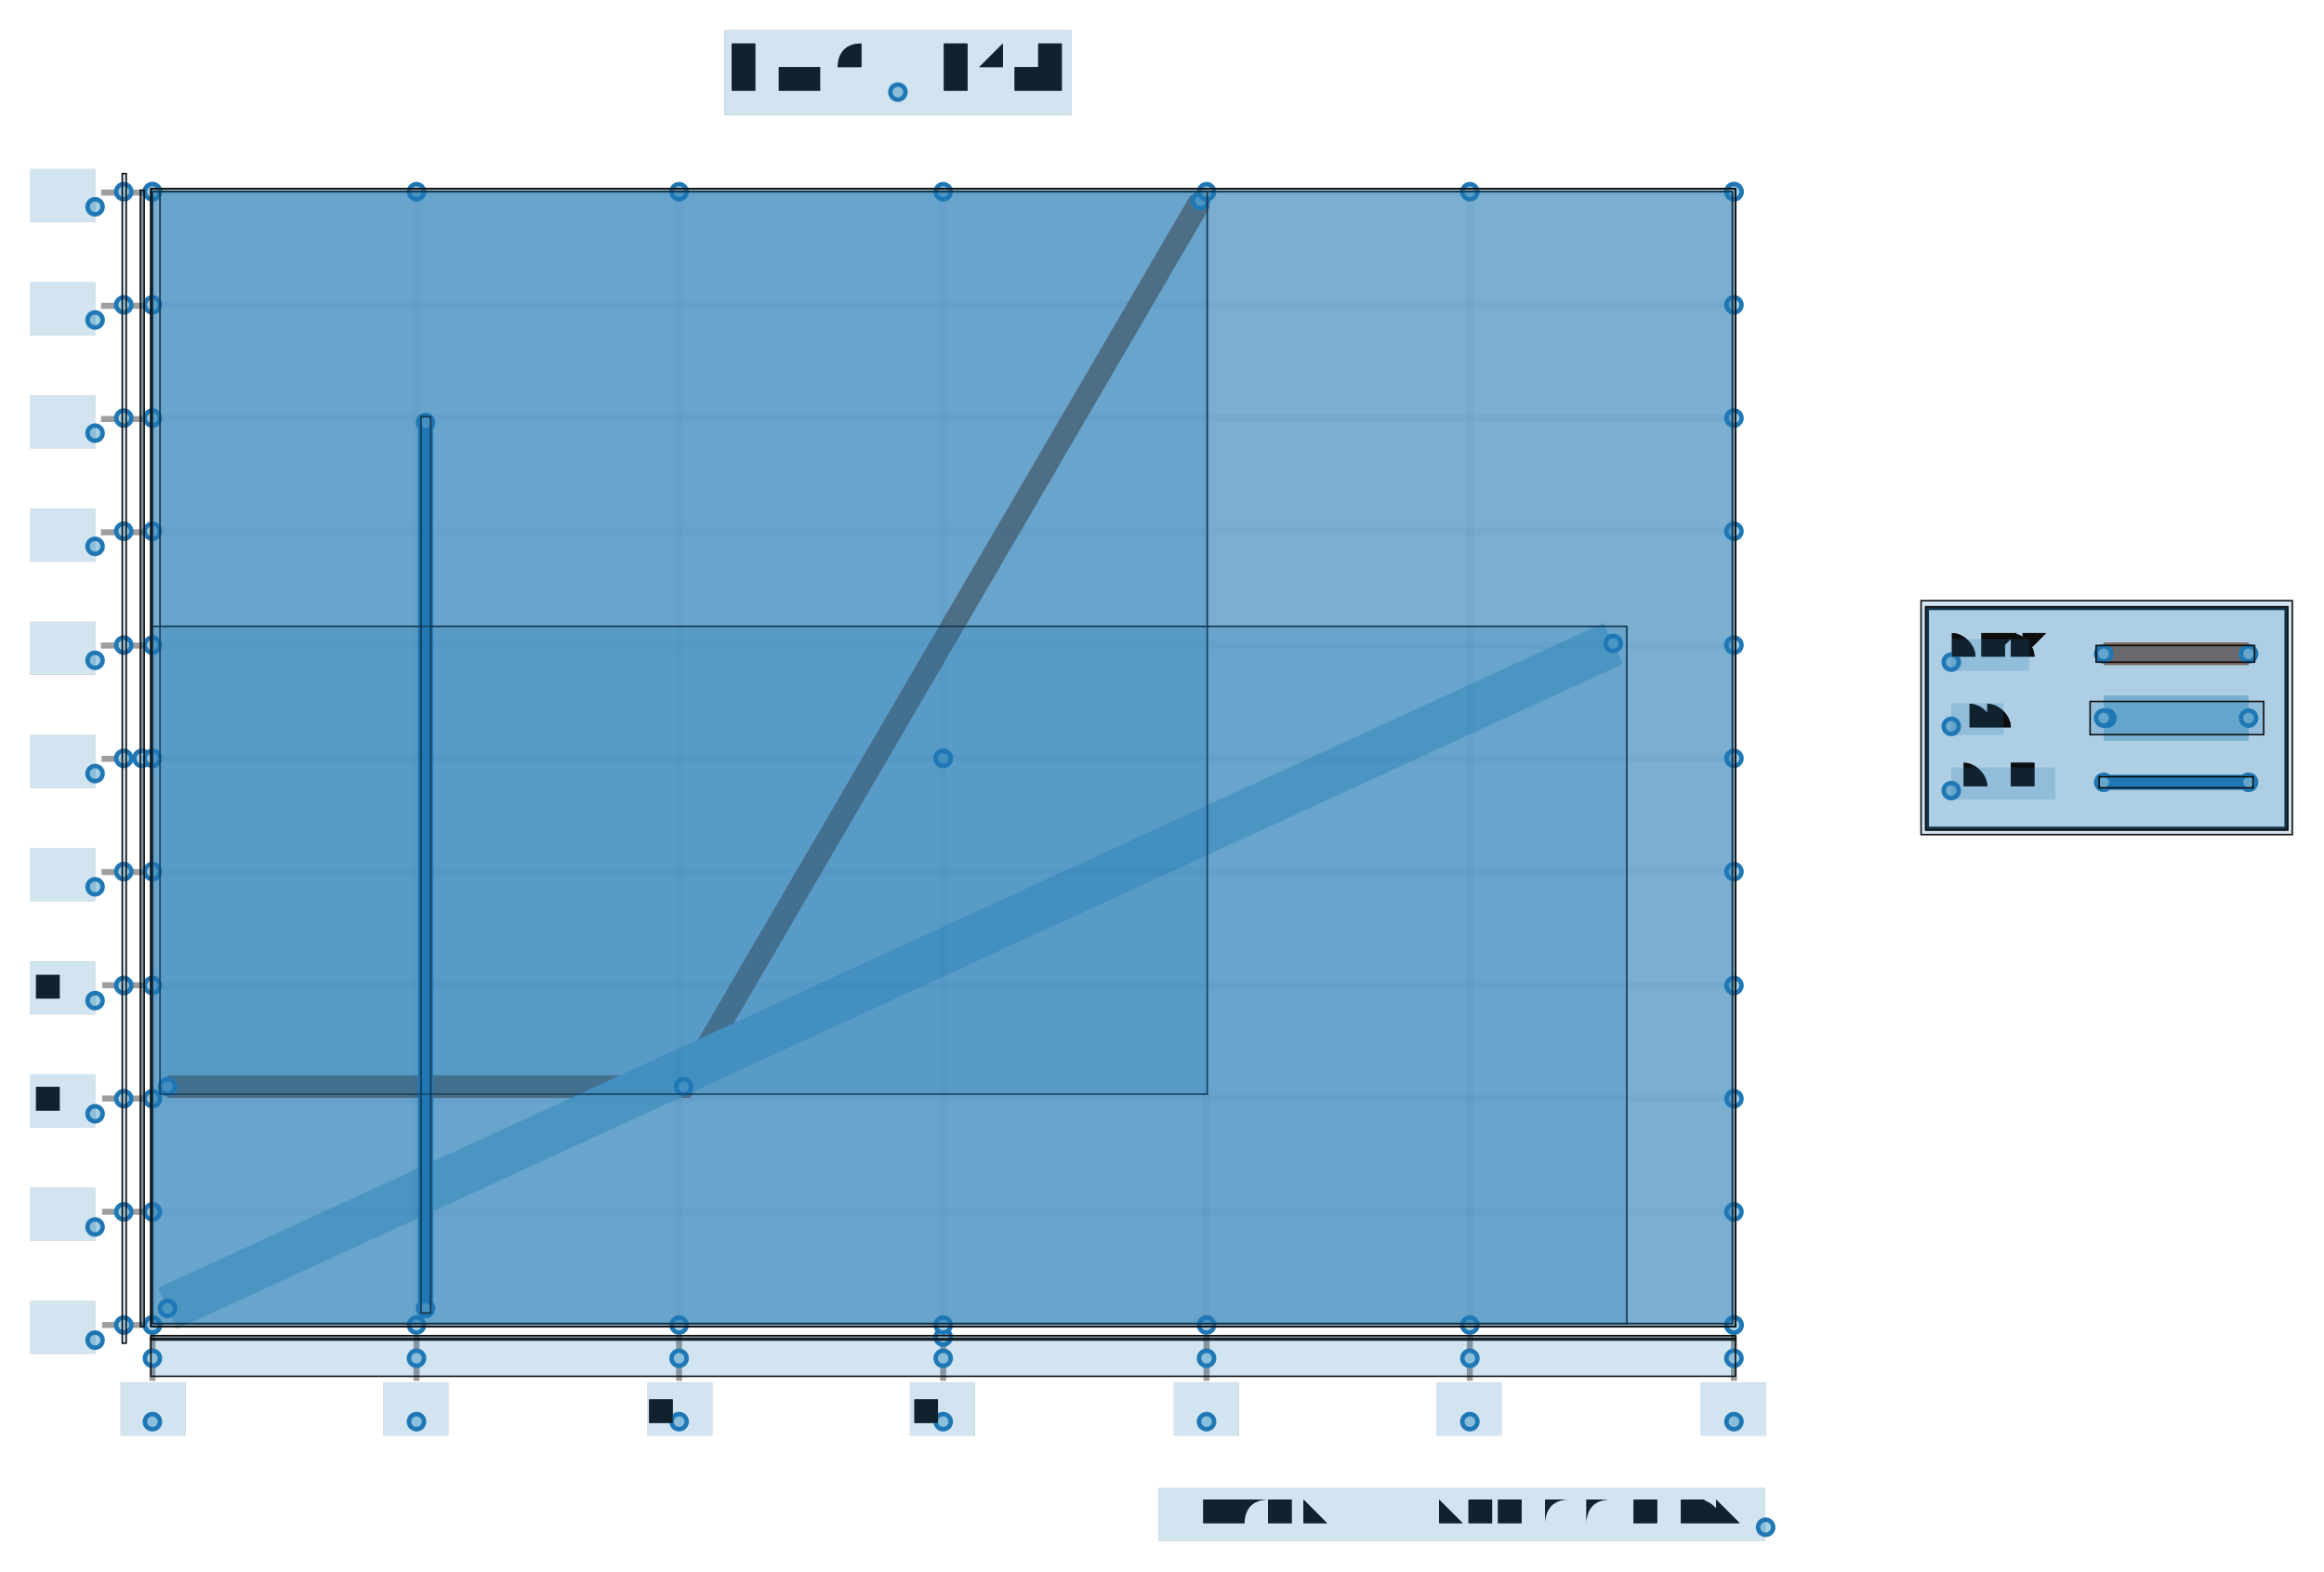
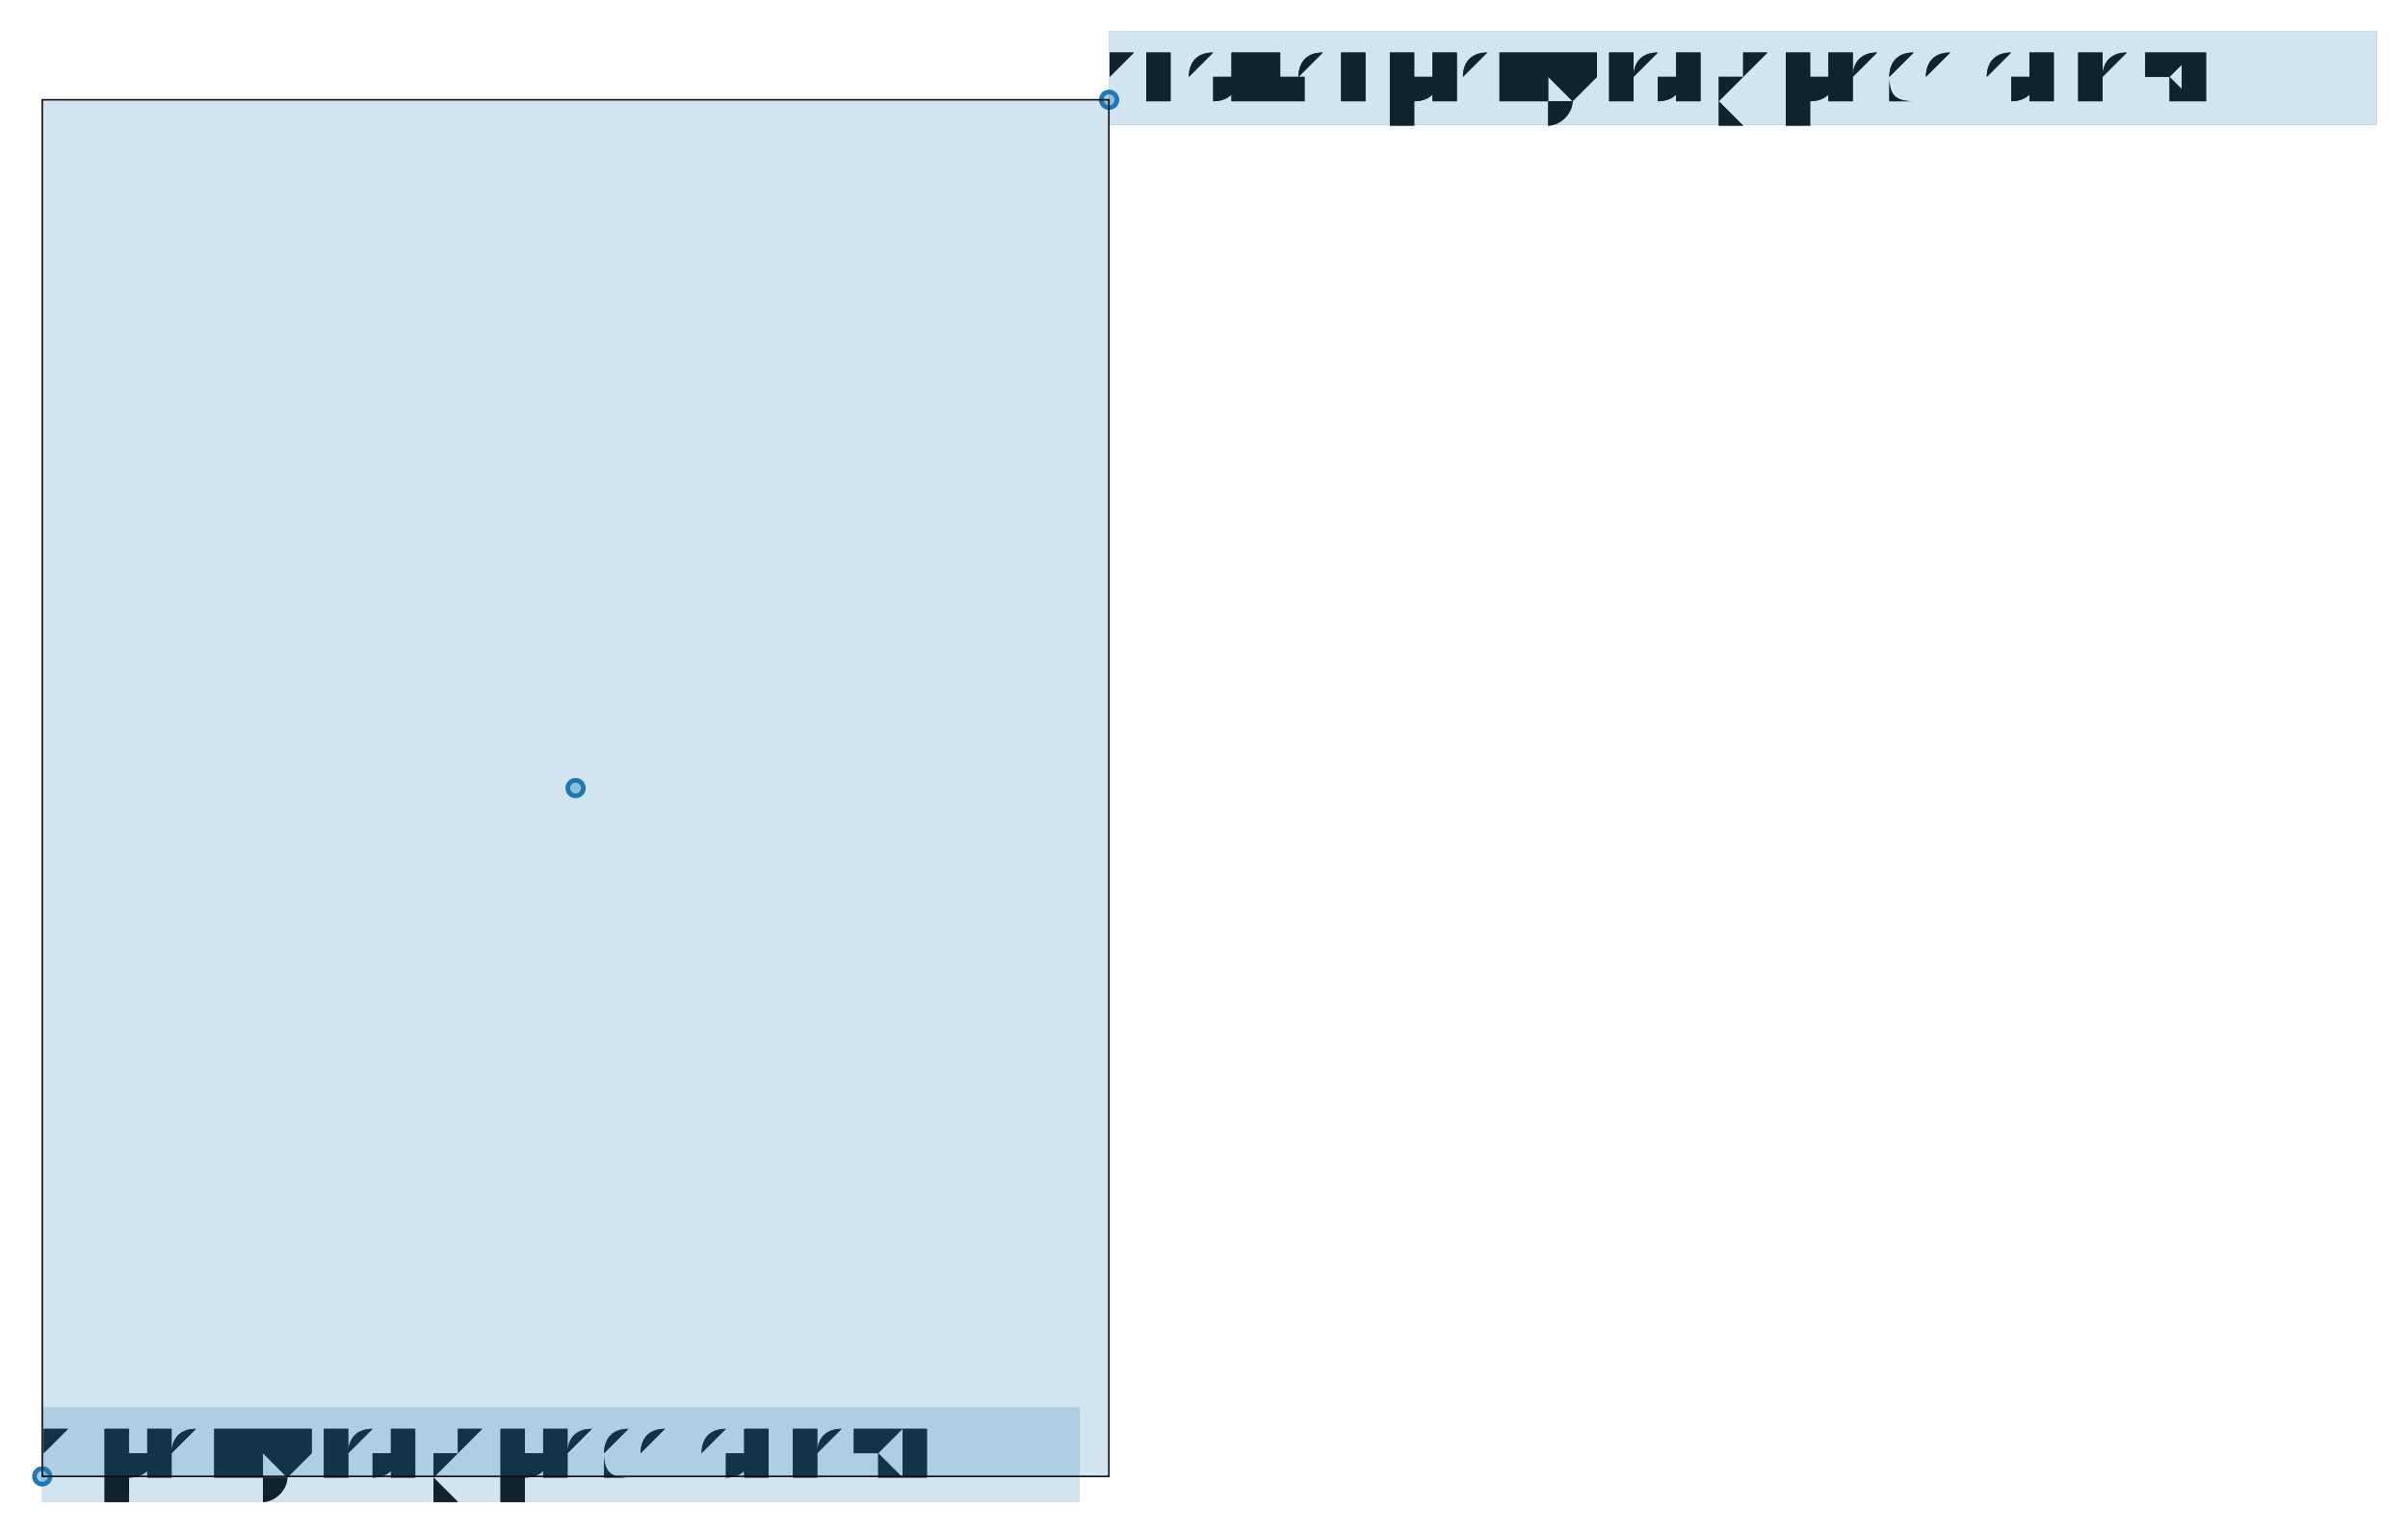
- <svg xmlns="http://www.w3.org/2000/svg" width="443.783" viewBox="-0.77 -0.521 1.54 1.041" height="300.0">
+ <svg xmlns="http://www.w3.org/2000/svg" width="470.8" viewBox="-0.774 -0.479 1.544 0.984" height="300.0">
  <style>svg {
  color-scheme: light dark;
}
@media (prefers-color-scheme:dark) {
  svg {
    background-color: #f0f0f0;
  }
}</style>
-   <g stroke-opacity="1.0" fill="none" stroke="#b05929" stroke-width="1.5e-2">
-     <polyline points="-0.659,0.199 -0.317,0.199 2.5418083583851225e-2,-0.388" />
+   <g fill="#0d0d0d" stroke="none" stroke-width="0.0" font-size="5.473520325005473e-2" fill-opacity="1.0" text-anchor="start">
+     <text x="-0.747" y="0.468">a pretty long piece of text</text>
  </g>
-   <g stroke-opacity="1.0" fill="none" stroke="#a6cfe3" stroke-width="3.0e-2">
-     <polyline points="-0.659,0.346 0.299,-9.46641350763211e-2" />
+   <g fill="#0d0d0d" stroke="none" stroke-width="0.0" font-size="5.473520325005473e-2" fill-opacity="1.0" text-anchor="start">
+     <text x="-6.28451358649379e-2" y="-0.415">another pretty long piece of text</text>
  </g>
-   <g stroke-opacity="1.0" fill="none" stroke="#1f78b5" stroke-width="1.0e-2">
-     <polyline points="-0.488,-0.241 -0.488,0.346" />
+   <g stroke-opacity="1.0" fill="#a6cfe3" stroke="#1f78b5" stroke-width="3.0e-3" fill-opacity="1.0">
+     <circle cx="-0.747" cy="0.468" r="5.0e-3" />
  </g>
-   <g stroke-opacity="1.0" fill="#0d0d0d" stroke="#0d0d0d" stroke-width="2.5e-3" fill-opacity="0.0">
-     <rect width="0.238" x="0.507" y="-0.118" height="0.146" />
+   <g stroke-opacity="1.0" fill="#a6cfe3" stroke="#1f78b5" stroke-width="3.0e-3" fill-opacity="1.0">
+     <circle cx="-6.28451358649379e-2" cy="-0.415" r="5.0e-3" />
  </g>
-   <g fill="#0d0d0d" stroke="none" stroke-width="0.0" font-size="1.916262949013804e-2" fill-opacity="1.0" text-anchor="start">
-     <text x="0.523" y="2.849979837276584e-3">vertical</text>
+   <g stroke-opacity="1.0" fill="#a6cfe3" stroke="#1f78b5" stroke-width="3.0e-3" fill-opacity="1.0">
+     <circle cx="-0.405" cy="2.6498957707663473e-2" r="5.0e-3" />
  </g>
-   <g stroke-opacity="1.0" fill="none" stroke="#1f78b5" stroke-width="1.0e-2">
-     <polyline points="0.624,-2.654109433481544e-3 0.72,-2.654109433481544e-3" />
-   </g>
-   <g fill="#0d0d0d" stroke="none" stroke-width="0.0" font-size="1.916262949013804e-2" fill-opacity="1.0" text-anchor="start">
-     <text x="0.523" y="-3.9714977189919454e-2">line</text>
-   </g>
-   <g stroke-opacity="1.0" fill="none" stroke="#a6cfe3" stroke-width="3.0e-2">
-     <polyline points="0.624,-4.5219066460677526e-2 0.72,-4.5219066460677526e-2" />
-   </g>
-   <g fill="#0d0d0d" stroke="none" stroke-width="0.0" font-size="1.916262949013804e-2" fill-opacity="1.0" text-anchor="start">
-     <text x="0.523" y="-8.227993421711544e-2">hockey</text>
-   </g>
-   <g stroke-opacity="1.0" fill="none" stroke="#b05929" stroke-width="1.5e-2">
-     <polyline points="0.624,-8.77840234878734e-2 0.72,-8.77840234878734e-2" />
-   </g>
-   <g fill="#0d0d0d" stroke="none" stroke-width="0.0" font-size="5.110034530703478e-2" fill-opacity="1.0" text-anchor="middle">
-     <text x="-0.175" y="-0.46">Line Chart</text>
-   </g>
-   <g fill="#0d0d0d" stroke="none" stroke-width="0.0" font-size="3.193771581689674e-2" fill-opacity="1.0" text-anchor="end">
-     <text x="0.4" y="0.491">Made with love and chart-svg</text>
-   </g>
-   <g stroke-opacity="0.0" fill="#0d0d0d" stroke="#000000" stroke-width="0.0" fill-opacity="0.4">
-     <rect width="1.05" x="-0.67" y="0.364" height="2.9355142777376386e-3" />
-   </g>
-   <g stroke-opacity="0.4" fill="#0d0d0d" stroke="#0d0d0d" stroke-width="4.0e-3" fill-opacity="0.4">
-     <polyline points="-0.669,0.394 -0.669,0.364" />
-     <polyline points="-0.494,0.394 -0.494,0.364" />
-     <polyline points="-0.32,0.394 -0.32,0.364" />
-     <polyline points="-0.145,0.394 -0.145,0.364" />
-     <polyline points="2.952436133173797e-2,0.394 2.952436133173797e-2,0.364" />
-     <polyline points="0.204,0.394 0.204,0.364" />
-     <polyline points="0.379,0.394 0.379,0.364" />
-   </g>
-   <g fill="#0d0d0d" stroke="none" stroke-width="0.0" font-size="3.193771581689674e-2" fill-opacity="1.0" text-anchor="middle">
-     <text x="-0.669" y="0.421">0.0</text>
-     <text x="-0.494" y="0.421">0.5</text>
-     <text x="-0.32" y="0.421">1.0</text>
-     <text x="-0.145" y="0.421">1.5</text>
-     <text x="2.952436133173797e-2" y="0.421">2.0</text>
-     <text x="0.204" y="0.421">2.5</text>
-     <text x="0.379" y="0.421">3.0</text>
-   </g>
-   <g stroke-opacity="5.0e-2" fill="none" stroke="#0d0d0d" stroke-width="5.0e-3">
-     <polyline points="-0.669,0.357 -0.669,-0.394" />
-     <polyline points="-0.494,0.357 -0.494,-0.394" />
-     <polyline points="-0.32,0.357 -0.32,-0.394" />
-     <polyline points="-0.145,0.357 -0.145,-0.394" />
-     <polyline points="2.952436133173797e-2,0.357 2.952436133173797e-2,-0.394" />
-     <polyline points="0.204,0.357 0.204,-0.394" />
-     <polyline points="0.379,0.357 0.379,-0.394" />
-   </g>
-   <g stroke-opacity="0.0" fill="#0d0d0d" stroke="#000000" stroke-width="0.0" fill-opacity="0.4">
-     <rect width="2.555017265351678e-3" x="-0.677" y="-0.395" height="0.753" />
-   </g>
-   <g stroke-opacity="0.4" fill="#0d0d0d" stroke="#0d0d0d" stroke-width="4.0e-3" fill-opacity="0.4">
-     <g transform="rotate(-90.0, -0.6877055, 0.3566712)">
-       <polyline points="-0.688,0.372 -0.688,0.342" />
-     </g>
-     <g transform="rotate(-90.0, -0.6877055, 0.2816321)">
-       <polyline points="-0.688,0.297 -0.688,0.267" />
-     </g>
-     <g transform="rotate(-90.0, -0.6877055, 0.206593)">
-       <polyline points="-0.688,0.222 -0.688,0.192" />
-     </g>
-     <g transform="rotate(-90.0, -0.6877055, 0.1315539)">
-       <polyline points="-0.688,0.147 -0.688,0.117" />
-     </g>
-     <g transform="rotate(-90.0, -0.6877055, 5.651485022716801e-2)">
-       <polyline points="-0.688,7.151485022716801e-2 -0.688,4.151485022716801e-2" />
-     </g>
-     <g transform="rotate(-90.0, -0.6877055, -1.8524233497500764e-2)">
-       <polyline points="-0.688,-3.5242334975007644e-3 -0.688,-3.352423349750076e-2" />
-     </g>
-     <g transform="rotate(-90.0, -0.6877055, -9.35633172221696e-2)">
-       <polyline points="-0.688,-7.85633172221696e-2 -0.688,-0.109" />
-     </g>
-     <g transform="rotate(-90.0, -0.6877055, -0.1686024)">
-       <polyline points="-0.688,-0.154 -0.688,-0.184" />
-     </g>
-     <g transform="rotate(-90.0, -0.6877055, -0.2436415)">
-       <polyline points="-0.688,-0.229 -0.688,-0.259" />
-     </g>
-     <g transform="rotate(-90.0, -0.6877055, -0.3186806)">
-       <polyline points="-0.688,-0.304 -0.688,-0.334" />
-     </g>
-     <g transform="rotate(-90.0, -0.6877055, -0.3937197)">
-       <polyline points="-0.688,-0.379 -0.688,-0.409" />
+   <g fill="#0d0d0d" stroke="none" stroke-width="0.0" font-size="5.473520325005473e-2" fill-opacity="1.0" text-anchor="start">
+     <text x="-0.747" y="0.468">a pretty long piece of text</text>
+     <g stroke-opacity="1.0" fill="#1f78b5" stroke="#0d0d0d" stroke-width="5.473520325005473e-5" fill-opacity="0.2">
+       <rect width="0.665" x="-0.747" y="0.424" height="6.026345877831024e-2" />
    </g>
  </g>
-   <g fill="#0d0d0d" stroke="none" stroke-width="0.0" font-size="3.193771581689674e-2" fill-opacity="1.0" text-anchor="end">
-     <text x="-0.707" y="0.367">0.0</text>
-     <text x="-0.707" y="0.292">0.5</text>
-     <text x="-0.707" y="0.217">1.0</text>
-     <text x="-0.707" y="0.142">1.5</text>
-     <text x="-0.707" y="6.66056805568912e-2">2.0</text>
-     <text x="-0.707" y="-8.433403167777409e-3">2.5</text>
-     <text x="-0.707" y="-8.347248689244624e-2">3.0</text>
-     <text x="-0.707" y="-0.159">3.5</text>
-     <text x="-0.707" y="-0.234">4.0</text>
-     <text x="-0.707" y="-0.309">4.5</text>
-     <text x="-0.707" y="-0.384">5.0</text>
-   </g>
-   <g stroke-opacity="5.0e-2" fill="none" stroke="#0d0d0d" stroke-width="5.0e-3">
-     <polyline points="-0.669,0.357 0.379,0.357" />
-     <polyline points="-0.669,0.282 0.379,0.282" />
-     <polyline points="-0.669,0.207 0.379,0.207" />
-     <polyline points="-0.669,0.132 0.379,0.132" />
-     <polyline points="-0.669,5.651485022716801e-2 0.379,5.651485022716801e-2" />
-     <polyline points="-0.669,-1.8524233497500764e-2 0.379,-1.8524233497500764e-2" />
-     <polyline points="-0.669,-9.35633172221696e-2 0.379,-9.35633172221696e-2" />
-     <polyline points="-0.669,-0.169 0.379,-0.169" />
-     <polyline points="-0.669,-0.244 0.379,-0.244" />
-     <polyline points="-0.669,-0.319 0.379,-0.319" />
-     <polyline points="-0.669,-0.394 0.379,-0.394" />
-   </g>
-   <g stroke-opacity="1.0" fill="#a6cfe3" stroke="#1f78b5" stroke-width="3.0e-3" fill-opacity="1.0">
-     <circle cx="-0.145" cy="-1.8524233497500764e-2" r="5.0e-3" />
-   </g>
-   <g stroke-opacity="1.0" fill="#a6cfe3" stroke="#1f78b5" stroke-width="3.0e-3" fill-opacity="1.0">
-     <circle cx="-0.145" cy="-1.8524233497500764e-2" r="5.0e-3" />
-   </g>
-   <g stroke-opacity="1.0" fill="#a6cfe3" stroke="#1f78b5" stroke-width="3.0e-3" fill-opacity="1.0">
-     <circle cx="-0.659" cy="0.199" r="5.0e-3" />
-     <circle cx="-0.317" cy="0.199" r="5.0e-3" />
-     <circle cx="2.5418083583851225e-2" cy="-0.388" r="5.0e-3" />
-   </g>
-   <g stroke-opacity="1.0" fill="#a6cfe3" stroke="#1f78b5" stroke-width="3.0e-3" fill-opacity="1.0">
-     <circle cx="-0.659" cy="0.346" r="5.0e-3" />
-     <circle cx="0.299" cy="-9.46641350763211e-2" r="5.0e-3" />
-   </g>
-   <g stroke-opacity="1.0" fill="#a6cfe3" stroke="#1f78b5" stroke-width="3.0e-3" fill-opacity="1.0">
-     <circle cx="-0.488" cy="-0.241" r="5.0e-3" />
-     <circle cx="-0.488" cy="0.346" r="5.0e-3" />
-   </g>
-   <g stroke-opacity="1.0" fill="#a6cfe3" stroke="#1f78b5" stroke-width="3.0e-3" fill-opacity="1.0">
-     <circle cx="0.626" cy="-4.5219066460677526e-2" r="5.0e-3" />
-   </g>
-   <g stroke-opacity="1.0" fill="#a6cfe3" stroke="#1f78b5" stroke-width="3.0e-3" fill-opacity="1.0">
-     <circle cx="0.626" cy="-4.5219066460677526e-2" r="5.0e-3" />
-   </g>
-   <g stroke-opacity="1.0" fill="#a6cfe3" stroke="#1f78b5" stroke-width="3.0e-3" fill-opacity="1.0">
-     <circle cx="0.523" cy="2.849979837276584e-3" r="5.0e-3" />
-   </g>
-   <g stroke-opacity="1.0" fill="#a6cfe3" stroke="#1f78b5" stroke-width="3.0e-3" fill-opacity="1.0">
-     <circle cx="0.624" cy="-2.654109433481544e-3" r="5.0e-3" />
-     <circle cx="0.72" cy="-2.654109433481544e-3" r="5.0e-3" />
-   </g>
-   <g stroke-opacity="1.0" fill="#a6cfe3" stroke="#1f78b5" stroke-width="3.0e-3" fill-opacity="1.0">
-     <circle cx="0.523" cy="-3.9714977189919454e-2" r="5.0e-3" />
-   </g>
-   <g stroke-opacity="1.0" fill="#a6cfe3" stroke="#1f78b5" stroke-width="3.0e-3" fill-opacity="1.0">
-     <circle cx="0.624" cy="-4.5219066460677526e-2" r="5.0e-3" />
-     <circle cx="0.72" cy="-4.5219066460677526e-2" r="5.0e-3" />
-   </g>
-   <g stroke-opacity="1.0" fill="#a6cfe3" stroke="#1f78b5" stroke-width="3.0e-3" fill-opacity="1.0">
-     <circle cx="0.523" cy="-8.227993421711544e-2" r="5.0e-3" />
-   </g>
-   <g stroke-opacity="1.0" fill="#a6cfe3" stroke="#1f78b5" stroke-width="3.0e-3" fill-opacity="1.0">
-     <circle cx="0.624" cy="-8.77840234878734e-2" r="5.0e-3" />
-     <circle cx="0.72" cy="-8.77840234878734e-2" r="5.0e-3" />
-   </g>
-   <g stroke-opacity="1.0" fill="#a6cfe3" stroke="#1f78b5" stroke-width="3.0e-3" fill-opacity="1.0">
-     <circle cx="-0.175" cy="-0.46" r="5.0e-3" />
-   </g>
-   <g stroke-opacity="1.0" fill="#a6cfe3" stroke="#1f78b5" stroke-width="3.0e-3" fill-opacity="1.0">
-     <circle cx="0.4" cy="0.491" r="5.0e-3" />
-   </g>
-   <g stroke-opacity="1.0" fill="#a6cfe3" stroke="#1f78b5" stroke-width="3.0e-3" fill-opacity="1.0">
-     <circle cx="-0.145" cy="0.365" r="5.0e-3" />
-   </g>
-   <g stroke-opacity="1.0" fill="#a6cfe3" stroke="#1f78b5" stroke-width="3.0e-3" fill-opacity="1.0">
-     <circle cx="-0.669" cy="0.379" r="5.0e-3" />
-     <circle cx="-0.494" cy="0.379" r="5.0e-3" />
-     <circle cx="-0.32" cy="0.379" r="5.0e-3" />
-     <circle cx="-0.145" cy="0.379" r="5.0e-3" />
-     <circle cx="2.952436133173797e-2" cy="0.379" r="5.0e-3" />
-     <circle cx="0.204" cy="0.379" r="5.0e-3" />
-     <circle cx="0.379" cy="0.379" r="5.0e-3" />
-   </g>
-   <g stroke-opacity="1.0" fill="#a6cfe3" stroke="#1f78b5" stroke-width="3.0e-3" fill-opacity="1.0">
-     <circle cx="-0.669" cy="0.421" r="5.0e-3" />
-     <circle cx="-0.494" cy="0.421" r="5.0e-3" />
-     <circle cx="-0.32" cy="0.421" r="5.0e-3" />
-     <circle cx="-0.145" cy="0.421" r="5.0e-3" />
-     <circle cx="2.952436133173797e-2" cy="0.421" r="5.0e-3" />
-     <circle cx="0.204" cy="0.421" r="5.0e-3" />
-     <circle cx="0.379" cy="0.421" r="5.0e-3" />
-   </g>
-   <g stroke-opacity="1.0" fill="#a6cfe3" stroke="#1f78b5" stroke-width="3.0e-3" fill-opacity="1.0">
-     <circle cx="-0.669" cy="0.357" r="5.0e-3" />
-     <circle cx="-0.669" cy="-0.394" r="5.0e-3" />
-     <circle cx="-0.494" cy="0.357" r="5.0e-3" />
-     <circle cx="-0.494" cy="-0.394" r="5.0e-3" />
-     <circle cx="-0.32" cy="0.357" r="5.0e-3" />
-     <circle cx="-0.32" cy="-0.394" r="5.0e-3" />
-     <circle cx="-0.145" cy="0.357" r="5.0e-3" />
-     <circle cx="-0.145" cy="-0.394" r="5.0e-3" />
-     <circle cx="2.952436133173797e-2" cy="0.357" r="5.0e-3" />
-     <circle cx="2.952436133173797e-2" cy="-0.394" r="5.0e-3" />
-     <circle cx="0.204" cy="0.357" r="5.0e-3" />
-     <circle cx="0.204" cy="-0.394" r="5.0e-3" />
-     <circle cx="0.379" cy="0.357" r="5.0e-3" />
-     <circle cx="0.379" cy="-0.394" r="5.0e-3" />
-   </g>
-   <g stroke-opacity="1.0" fill="#a6cfe3" stroke="#1f78b5" stroke-width="3.0e-3" fill-opacity="1.0">
-     <circle cx="-0.676" cy="-1.8524233497500764e-2" r="5.0e-3" />
-   </g>
-   <g stroke-opacity="1.0" fill="#a6cfe3" stroke="#1f78b5" stroke-width="3.0e-3" fill-opacity="1.0">
-     <circle cx="-0.688" cy="0.357" r="5.0e-3" />
-     <circle cx="-0.688" cy="0.282" r="5.0e-3" />
-     <circle cx="-0.688" cy="0.207" r="5.0e-3" />
-     <circle cx="-0.688" cy="0.132" r="5.0e-3" />
-     <circle cx="-0.688" cy="5.651485022716801e-2" r="5.0e-3" />
-     <circle cx="-0.688" cy="-1.8524233497500764e-2" r="5.0e-3" />
-     <circle cx="-0.688" cy="-9.35633172221696e-2" r="5.0e-3" />
-     <circle cx="-0.688" cy="-0.169" r="5.0e-3" />
-     <circle cx="-0.688" cy="-0.244" r="5.0e-3" />
-     <circle cx="-0.688" cy="-0.319" r="5.0e-3" />
-     <circle cx="-0.688" cy="-0.394" r="5.0e-3" />
-   </g>
-   <g stroke-opacity="1.0" fill="#a6cfe3" stroke="#1f78b5" stroke-width="3.0e-3" fill-opacity="1.0">
-     <circle cx="-0.707" cy="0.367" r="5.0e-3" />
-     <circle cx="-0.707" cy="0.292" r="5.0e-3" />
-     <circle cx="-0.707" cy="0.217" r="5.0e-3" />
-     <circle cx="-0.707" cy="0.142" r="5.0e-3" />
-     <circle cx="-0.707" cy="6.66056805568912e-2" r="5.0e-3" />
-     <circle cx="-0.707" cy="-8.433403167777409e-3" r="5.0e-3" />
-     <circle cx="-0.707" cy="-8.347248689244624e-2" r="5.0e-3" />
-     <circle cx="-0.707" cy="-0.159" r="5.0e-3" />
-     <circle cx="-0.707" cy="-0.234" r="5.0e-3" />
-     <circle cx="-0.707" cy="-0.309" r="5.0e-3" />
-     <circle cx="-0.707" cy="-0.384" r="5.0e-3" />
-   </g>
-   <g stroke-opacity="1.0" fill="#a6cfe3" stroke="#1f78b5" stroke-width="3.0e-3" fill-opacity="1.0">
-     <circle cx="-0.669" cy="0.357" r="5.0e-3" />
-     <circle cx="0.379" cy="0.357" r="5.0e-3" />
-     <circle cx="-0.669" cy="0.282" r="5.0e-3" />
-     <circle cx="0.379" cy="0.282" r="5.0e-3" />
-     <circle cx="-0.669" cy="0.207" r="5.0e-3" />
-     <circle cx="0.379" cy="0.207" r="5.0e-3" />
-     <circle cx="-0.669" cy="0.132" r="5.0e-3" />
-     <circle cx="0.379" cy="0.132" r="5.0e-3" />
-     <circle cx="-0.669" cy="5.651485022716801e-2" r="5.0e-3" />
-     <circle cx="0.379" cy="5.651485022716801e-2" r="5.0e-3" />
-     <circle cx="-0.669" cy="-1.8524233497500764e-2" r="5.0e-3" />
-     <circle cx="0.379" cy="-1.8524233497500764e-2" r="5.0e-3" />
-     <circle cx="-0.669" cy="-9.35633172221696e-2" r="5.0e-3" />
-     <circle cx="0.379" cy="-9.35633172221696e-2" r="5.0e-3" />
-     <circle cx="-0.669" cy="-0.169" r="5.0e-3" />
-     <circle cx="0.379" cy="-0.169" r="5.0e-3" />
-     <circle cx="-0.669" cy="-0.244" r="5.0e-3" />
-     <circle cx="0.379" cy="-0.244" r="5.0e-3" />
-     <circle cx="-0.669" cy="-0.319" r="5.0e-3" />
-     <circle cx="0.379" cy="-0.319" r="5.0e-3" />
-     <circle cx="-0.669" cy="-0.394" r="5.0e-3" />
-     <circle cx="0.379" cy="-0.394" r="5.0e-3" />
-   </g>
-   <g stroke-opacity="1.0" fill="#1f78b5" stroke="#0d0d0d" stroke-width="1.0e-3" fill-opacity="0.2">
-     <rect width="1.047" x="-0.669" y="-0.394" height="0.75" />
-   </g>
-   <g stroke-opacity="1.0" fill="#1f78b5" stroke="#0d0d0d" stroke-width="1.0e-3" fill-opacity="0.2">
-     <rect width="1.047" x="-0.669" y="-0.394" height="0.75" />
-   </g>
-   <g stroke-opacity="1.0" fill="#1f78b5" stroke="#0d0d0d" stroke-width="1.0e-3" fill-opacity="0.2">
-     <rect width="0.694" x="-0.664" y="-0.394" height="0.598" />
-   </g>
-   <g stroke-opacity="1.0" fill="#1f78b5" stroke="#0d0d0d" stroke-width="1.0e-3" fill-opacity="0.2">
-     <rect width="0.977" x="-0.669" y="-0.106" height="0.462" />
-   </g>
-   <g stroke-opacity="1.0" fill="#1f78b5" stroke="#0d0d0d" stroke-width="1.0e-3" fill-opacity="0.2">
-     <rect width="6.387543163379417e-3" x="-0.491" y="-0.245" height="0.594" />
-   </g>
-   <g stroke-opacity="1.0" fill="#1f78b5" stroke="#0d0d0d" stroke-width="1.0e-3" fill-opacity="0.2">
-     <rect width="0.246" x="0.503" y="-0.123" height="0.155" />
-   </g>
-   <g stroke-opacity="1.0" fill="#1f78b5" stroke="#0d0d0d" stroke-width="1.0e-3" fill-opacity="0.2">
-     <rect width="0.24" x="0.506" y="-0.119" height="0.148" />
-   </g>
-   <g fill="#0d0d0d" stroke="none" stroke-width="0.0" font-size="1.916262949013804e-2" fill-opacity="1.0" text-anchor="start">
-     <text x="0.523" y="2.849979837276584e-3">vertical</text>
-     <g stroke-opacity="1.0" fill="#1f78b5" stroke="#0d0d0d" stroke-width="1.9162629490138042e-5" fill-opacity="0.2">
-       <rect width="6.900462879398706e-2" x="0.523" y="-1.248970506957892e-2" height="2.1098055068641985e-2" />
+   <g fill="#0d0d0d" stroke="none" stroke-width="0.0" font-size="5.473520325005473e-2" fill-opacity="1.0" text-anchor="start">
+     <text x="-6.28451358649379e-2" y="-0.415">another pretty long piece of text</text>
+     <g stroke-opacity="1.0" fill="#1f78b5" stroke="#0d0d0d" stroke-width="5.473520325005473e-5" fill-opacity="0.2">
+       <rect width="0.813" x="-6.287250346656292e-2" y="-0.459" height="6.02634587783103e-2" />
    </g>
  </g>
  <g stroke-opacity="1.0" fill="#1f78b5" stroke="#0d0d0d" stroke-width="1.0e-3" fill-opacity="0.2">
-     <rect width="0.102" x="0.621" y="-6.323502280653592e-3" height="7.338785694344152e-3" />
-   </g>
-   <g fill="#0d0d0d" stroke="none" stroke-width="0.0" font-size="1.916262949013804e-2" fill-opacity="1.0" text-anchor="start">
-     <text x="0.523" y="-3.9714977189919454e-2">line</text>
-     <g stroke-opacity="1.0" fill="#1f78b5" stroke="#0d0d0d" stroke-width="1.9162629490138042e-5" fill-opacity="0.2">
-       <rect width="3.4511895711738516e-2" x="0.523" y="-5.505466209677496e-2" height="2.1098055068641992e-2" />
-     </g>
-   </g>
-   <g stroke-opacity="1.0" fill="#1f78b5" stroke="#0d0d0d" stroke-width="1.0e-3" fill-opacity="0.2">
-     <rect width="0.115" x="0.615" y="-5.622724500219367e-2" height="2.20163570830324e-2" />
-   </g>
-   <g fill="#0d0d0d" stroke="none" stroke-width="0.0" font-size="1.916262949013804e-2" fill-opacity="1.0" text-anchor="start">
-     <text x="0.523" y="-8.227993421711544e-2">hockey</text>
-     <g stroke-opacity="1.0" fill="#1f78b5" stroke="#0d0d0d" stroke-width="1.9162629490138042e-5" fill-opacity="0.2">
-       <rect width="5.175826225286284e-2" x="0.523" y="-9.761961912397094e-2" height="2.1098055068641985e-2" />
-     </g>
-   </g>
-   <g stroke-opacity="1.0" fill="#1f78b5" stroke="#0d0d0d" stroke-width="1.0e-3" fill-opacity="0.2">
-     <rect width="0.105" x="0.619" y="-9.328811275863158e-2" height="1.1008178541516145e-2" />
-   </g>
-   <g fill="#0d0d0d" stroke="none" stroke-width="0.0" font-size="5.110034530703478e-2" fill-opacity="1.0" text-anchor="middle">
-     <text x="-0.175" y="-0.46">Line Chart</text>
-     <g stroke-opacity="1.0" fill="#1f78b5" stroke="#0d0d0d" stroke-width="5.110034530703478e-5" fill-opacity="0.2">
-       <rect width="0.23" x="-0.29" y="-0.501" height="5.626148018304533e-2" />
-     </g>
-   </g>
-   <g fill="#0d0d0d" stroke="none" stroke-width="0.0" font-size="3.193771581689674e-2" fill-opacity="1.0" text-anchor="end">
-     <text x="0.4" y="0.491">Made with love and chart-svg</text>
-     <g stroke-opacity="1.0" fill="#1f78b5" stroke="#0d0d0d" stroke-width="3.193771581689675e-5" fill-opacity="0.2">
-       <rect width="0.402" x="-2.3152600722924953e-3" y="0.465" height="3.516342511440329e-2" />
-     </g>
-   </g>
-   <g stroke-opacity="1.0" fill="#1f78b5" stroke="#0d0d0d" stroke-width="1.0e-3" fill-opacity="0.2">
-     <rect width="1.05" x="-0.67" y="0.364" height="2.9355142777376386e-3" />
-   </g>
-   <g stroke-opacity="1.0" fill="#1f78b5" stroke="#0d0d0d" stroke-width="1.0e-3" fill-opacity="0.2">
-     <rect width="1.05" x="-0.67" y="0.366" height="2.495187136077015e-2" />
-   </g>
-   <g fill="#0d0d0d" stroke="none" stroke-width="0.0" font-size="3.193771581689674e-2" fill-opacity="1.0" text-anchor="middle">
-     <text x="-0.669" y="0.421">0.0</text>
-     <g stroke-opacity="1.0" fill="#1f78b5" stroke="#0d0d0d" stroke-width="3.193771581689675e-5" fill-opacity="0.2">
-       <rect width="4.314785406862742e-2" x="-0.69" y="0.395" height="3.516342511440329e-2" />
-     </g>
-     <text x="-0.494" y="0.421">0.5</text>
-     <g stroke-opacity="1.0" fill="#1f78b5" stroke="#0d0d0d" stroke-width="3.193771581689675e-5" fill-opacity="0.2">
-       <rect width="4.3147854068627534e-2" x="-0.516" y="0.395" height="3.516342511440329e-2" />
-     </g>
-     <text x="-0.32" y="0.421">1.0</text>
-     <g stroke-opacity="1.0" fill="#1f78b5" stroke="#0d0d0d" stroke-width="3.193771581689675e-5" fill-opacity="0.2">
-       <rect width="4.3147854068627534e-2" x="-0.341" y="0.395" height="3.516342511440329e-2" />
-     </g>
-     <text x="-0.145" y="0.421">1.5</text>
-     <g stroke-opacity="1.0" fill="#1f78b5" stroke="#0d0d0d" stroke-width="3.193771581689675e-5" fill-opacity="0.2">
-       <rect width="4.314785406862748e-2" x="-0.167" y="0.395" height="3.516342511440329e-2" />
-     </g>
-     <text x="2.952436133173797e-2" y="0.421">2.0</text>
-     <g stroke-opacity="1.0" fill="#1f78b5" stroke="#0d0d0d" stroke-width="3.193771581689675e-5" fill-opacity="0.2">
-       <rect width="4.3147854068627506e-2" x="7.950434297424218e-3" y="0.395" height="3.516342511440329e-2" />
-     </g>
-     <text x="0.204" y="0.421">2.5</text>
-     <g stroke-opacity="1.0" fill="#1f78b5" stroke="#0d0d0d" stroke-width="3.193771581689675e-5" fill-opacity="0.2">
-       <rect width="4.314785406862748e-2" x="0.182" y="0.395" height="3.516342511440329e-2" />
-     </g>
-     <text x="0.379" y="0.421">3.0</text>
-     <g stroke-opacity="1.0" fill="#1f78b5" stroke="#0d0d0d" stroke-width="3.193771581689675e-5" fill-opacity="0.2">
-       <rect width="4.3147854068627534e-2" x="0.357" y="0.395" height="3.516342511440329e-2" />
-     </g>
-   </g>
-   <g stroke-opacity="1.0" fill="#1f78b5" stroke="#0d0d0d" stroke-width="1.0e-3" fill-opacity="0.2">
-     <rect width="1.05" x="-0.67" y="-0.396" height="0.754" />
-   </g>
-   <g stroke-opacity="1.0" fill="#1f78b5" stroke="#0d0d0d" stroke-width="1.0e-3" fill-opacity="0.2">
-     <rect width="2.555017265351678e-3" x="-0.677" y="-0.395" height="0.753" />
-   </g>
-   <g stroke-opacity="1.0" fill="#1f78b5" stroke="#0d0d0d" stroke-width="1.0e-3" fill-opacity="0.2">
-     <rect width="2.6316677833122526e-3" x="-0.689" y="-0.406" height="0.775" />
-   </g>
-   <g fill="#0d0d0d" stroke="none" stroke-width="0.0" font-size="3.193771581689674e-2" fill-opacity="1.0" text-anchor="end">
-     <text x="-0.707" y="0.367">0.0</text>
-     <g stroke-opacity="1.0" fill="#1f78b5" stroke="#0d0d0d" stroke-width="3.193771581689675e-5" fill-opacity="0.2">
-       <rect width="4.3147854068627534e-2" x="-0.75" y="0.341" height="3.516342511440329e-2" />
-     </g>
-     <text x="-0.707" y="0.292">0.5</text>
-     <g stroke-opacity="1.0" fill="#1f78b5" stroke="#0d0d0d" stroke-width="3.193771581689675e-5" fill-opacity="0.2">
-       <rect width="4.3147854068627534e-2" x="-0.75" y="0.266" height="3.516342511440329e-2" />
-     </g>
-     <text x="-0.707" y="0.217">1.0</text>
-     <g stroke-opacity="1.0" fill="#1f78b5" stroke="#0d0d0d" stroke-width="3.193771581689675e-5" fill-opacity="0.2">
-       <rect width="4.3147854068627534e-2" x="-0.75" y="0.191" height="3.516342511440329e-2" />
-     </g>
-     <text x="-0.707" y="0.142">1.5</text>
-     <g stroke-opacity="1.0" fill="#1f78b5" stroke="#0d0d0d" stroke-width="3.193771581689675e-5" fill-opacity="0.2">
-       <rect width="4.3147854068627534e-2" x="-0.75" y="0.116" height="3.516342511440329e-2" />
-     </g>
-     <text x="-0.707" y="6.66056805568912e-2">2.0</text>
-     <g stroke-opacity="1.0" fill="#1f78b5" stroke="#0d0d0d" stroke-width="3.193771581689675e-5" fill-opacity="0.2">
-       <rect width="4.3147854068627534e-2" x="-0.75" y="4.1039539045465354e-2" height="3.516342511440332e-2" />
-     </g>
-     <text x="-0.707" y="-8.433403167777409e-3">2.5</text>
-     <g stroke-opacity="1.0" fill="#1f78b5" stroke="#0d0d0d" stroke-width="3.193771581689675e-5" fill-opacity="0.2">
-       <rect width="4.3147854068627534e-2" x="-0.75" y="-3.3999544679203256e-2" height="3.516342511440332e-2" />
-     </g>
-     <text x="-0.707" y="-8.347248689244624e-2">3.0</text>
-     <g stroke-opacity="1.0" fill="#1f78b5" stroke="#0d0d0d" stroke-width="3.193771581689675e-5" fill-opacity="0.2">
-       <rect width="4.3147854068627534e-2" x="-0.75" y="-0.109" height="3.5163425114403304e-2" />
-     </g>
-     <text x="-0.707" y="-0.159">3.5</text>
-     <g stroke-opacity="1.0" fill="#1f78b5" stroke="#0d0d0d" stroke-width="3.193771581689675e-5" fill-opacity="0.2">
-       <rect width="4.3147854068627534e-2" x="-0.75" y="-0.184" height="3.516342511440329e-2" />
-     </g>
-     <text x="-0.707" y="-0.234">4.0</text>
-     <g stroke-opacity="1.0" fill="#1f78b5" stroke="#0d0d0d" stroke-width="3.193771581689675e-5" fill-opacity="0.2">
-       <rect width="4.3147854068627534e-2" x="-0.75" y="-0.259" height="3.516342511440329e-2" />
-     </g>
-     <text x="-0.707" y="-0.309">4.5</text>
-     <g stroke-opacity="1.0" fill="#1f78b5" stroke="#0d0d0d" stroke-width="3.193771581689675e-5" fill-opacity="0.2">
-       <rect width="4.3147854068627534e-2" x="-0.75" y="-0.334" height="3.516342511440329e-2" />
-     </g>
-     <text x="-0.707" y="-0.384">5.0</text>
-     <g stroke-opacity="1.0" fill="#1f78b5" stroke="#0d0d0d" stroke-width="3.193771581689675e-5" fill-opacity="0.2">
-       <rect width="4.3147854068627534e-2" x="-0.75" y="-0.409" height="3.516342511440329e-2" />
-     </g>
-   </g>
-   <g stroke-opacity="1.0" fill="#1f78b5" stroke="#0d0d0d" stroke-width="1.0e-3" fill-opacity="0.2">
-     <rect width="1.05" x="-0.67" y="-0.396" height="0.754" />
+     <rect width="0.684" x="-0.747" y="-0.415" height="0.883" />
  </g>
</svg>
